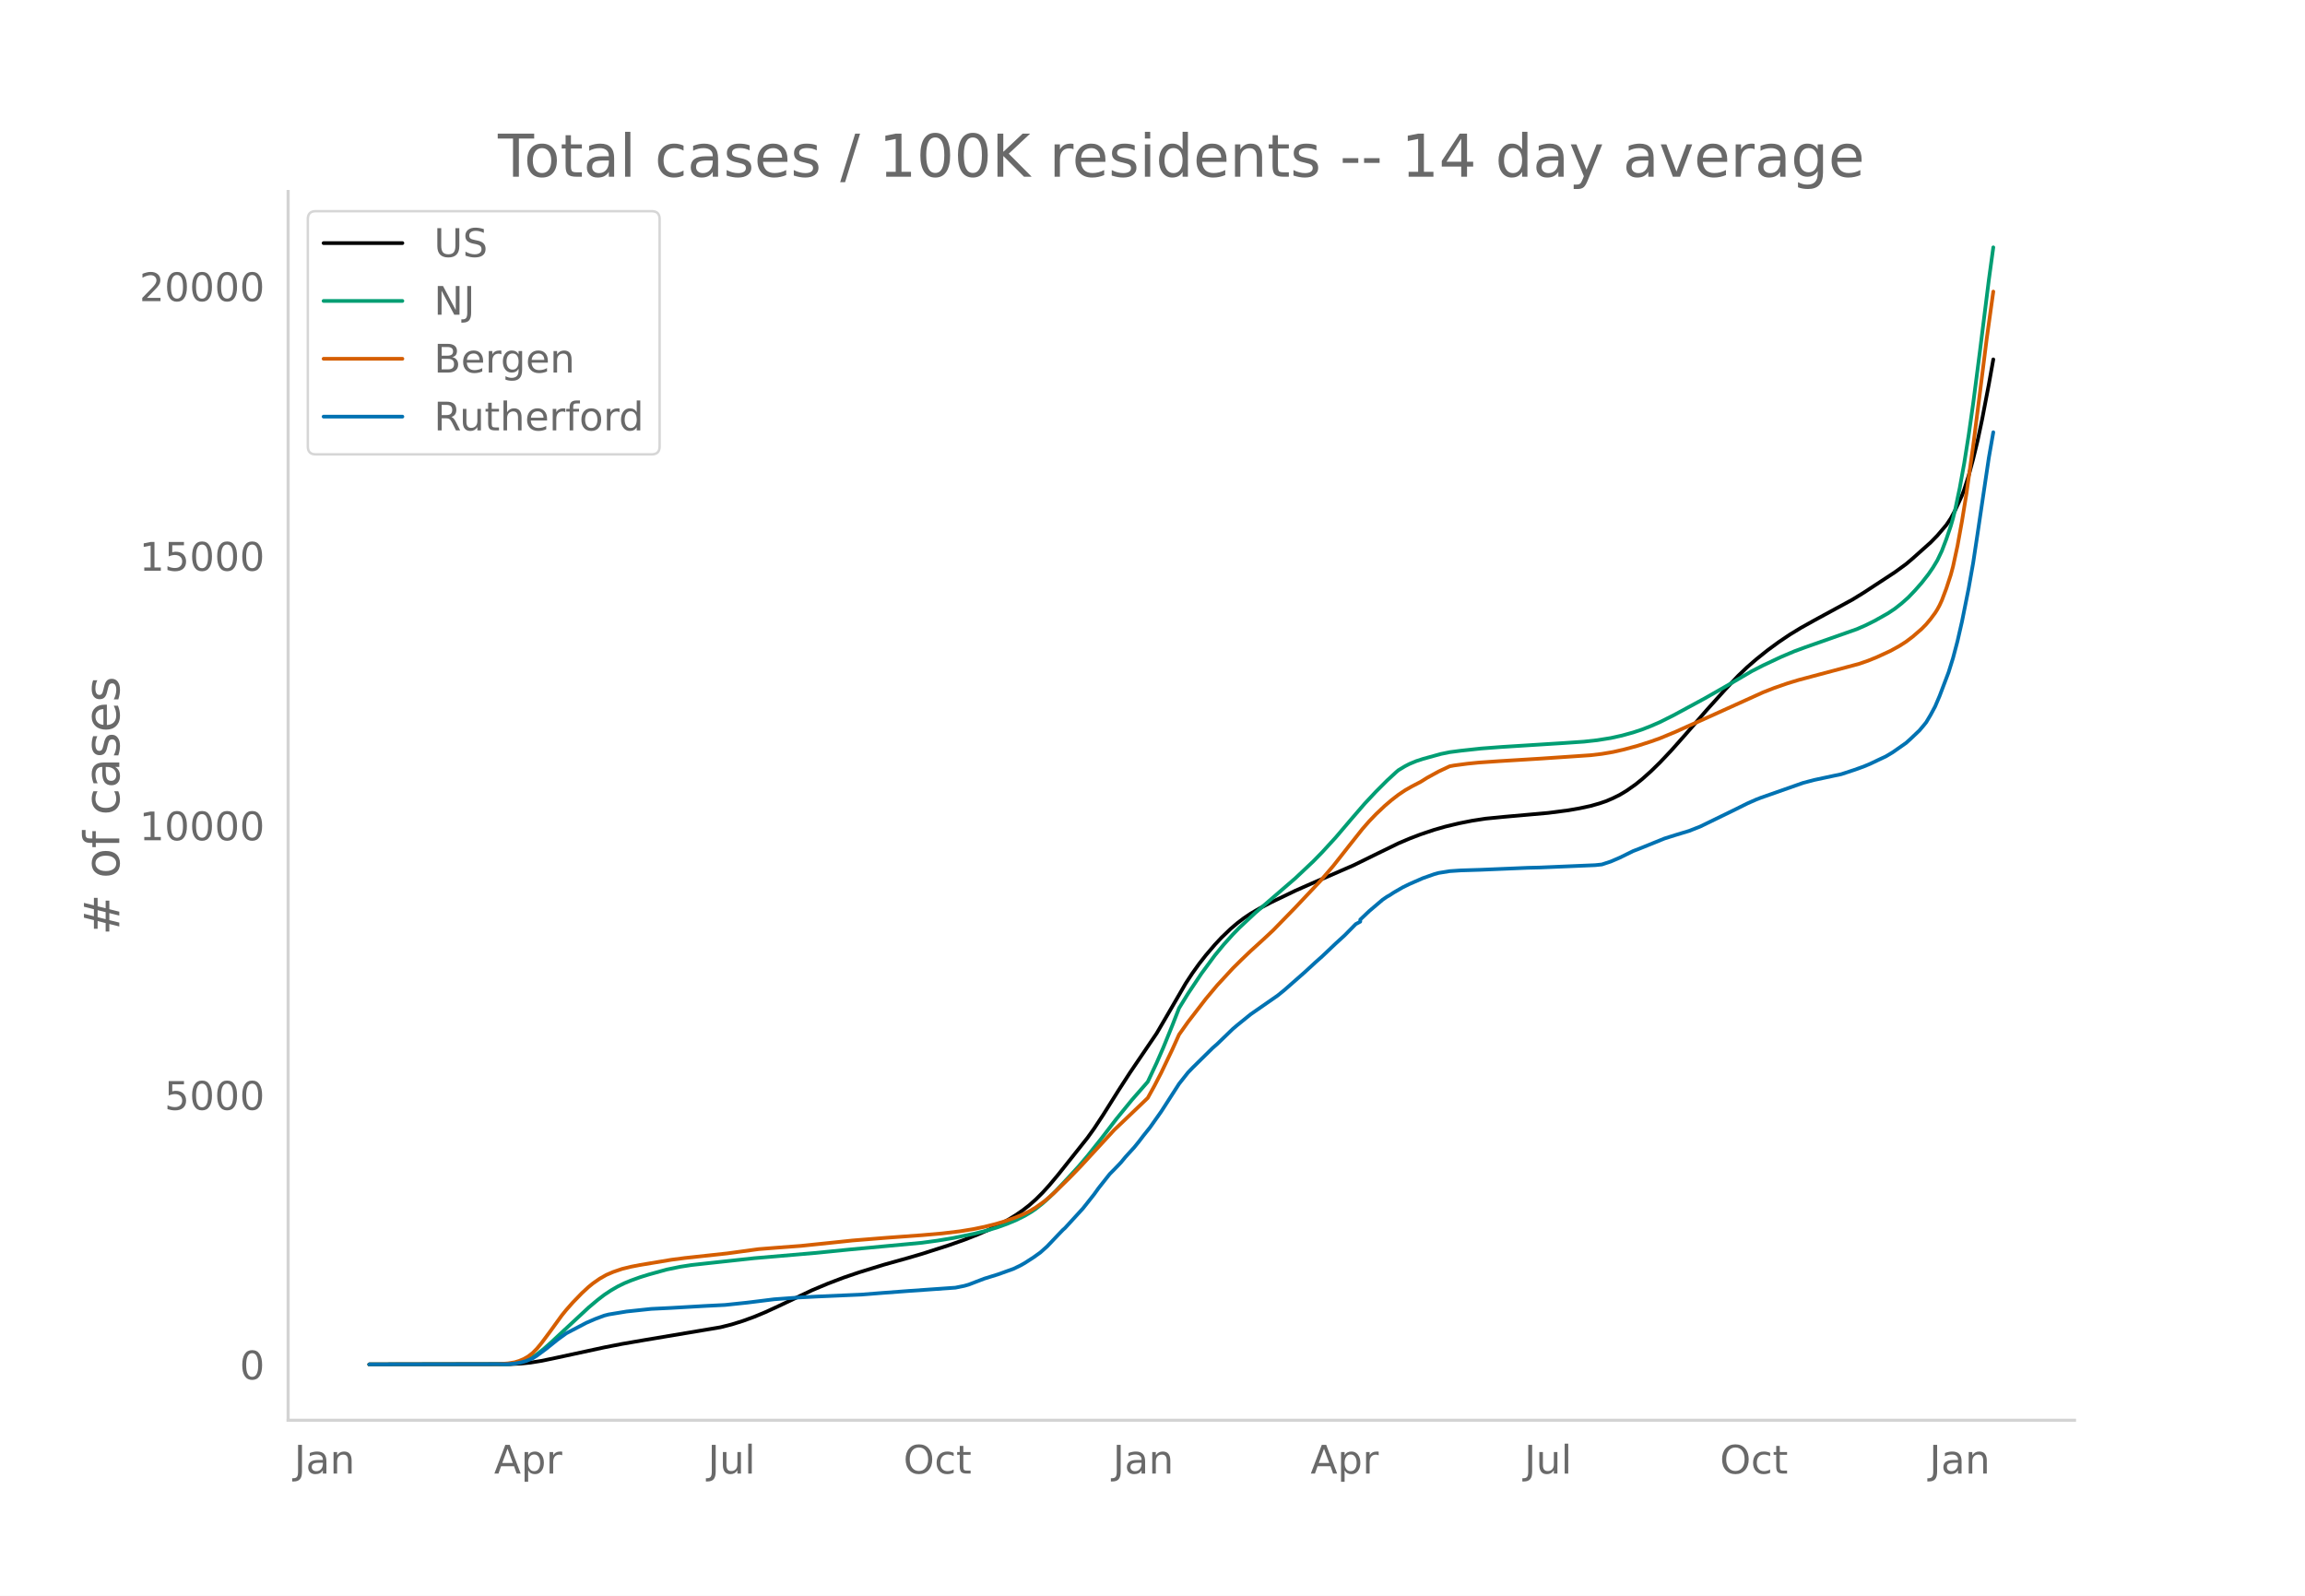
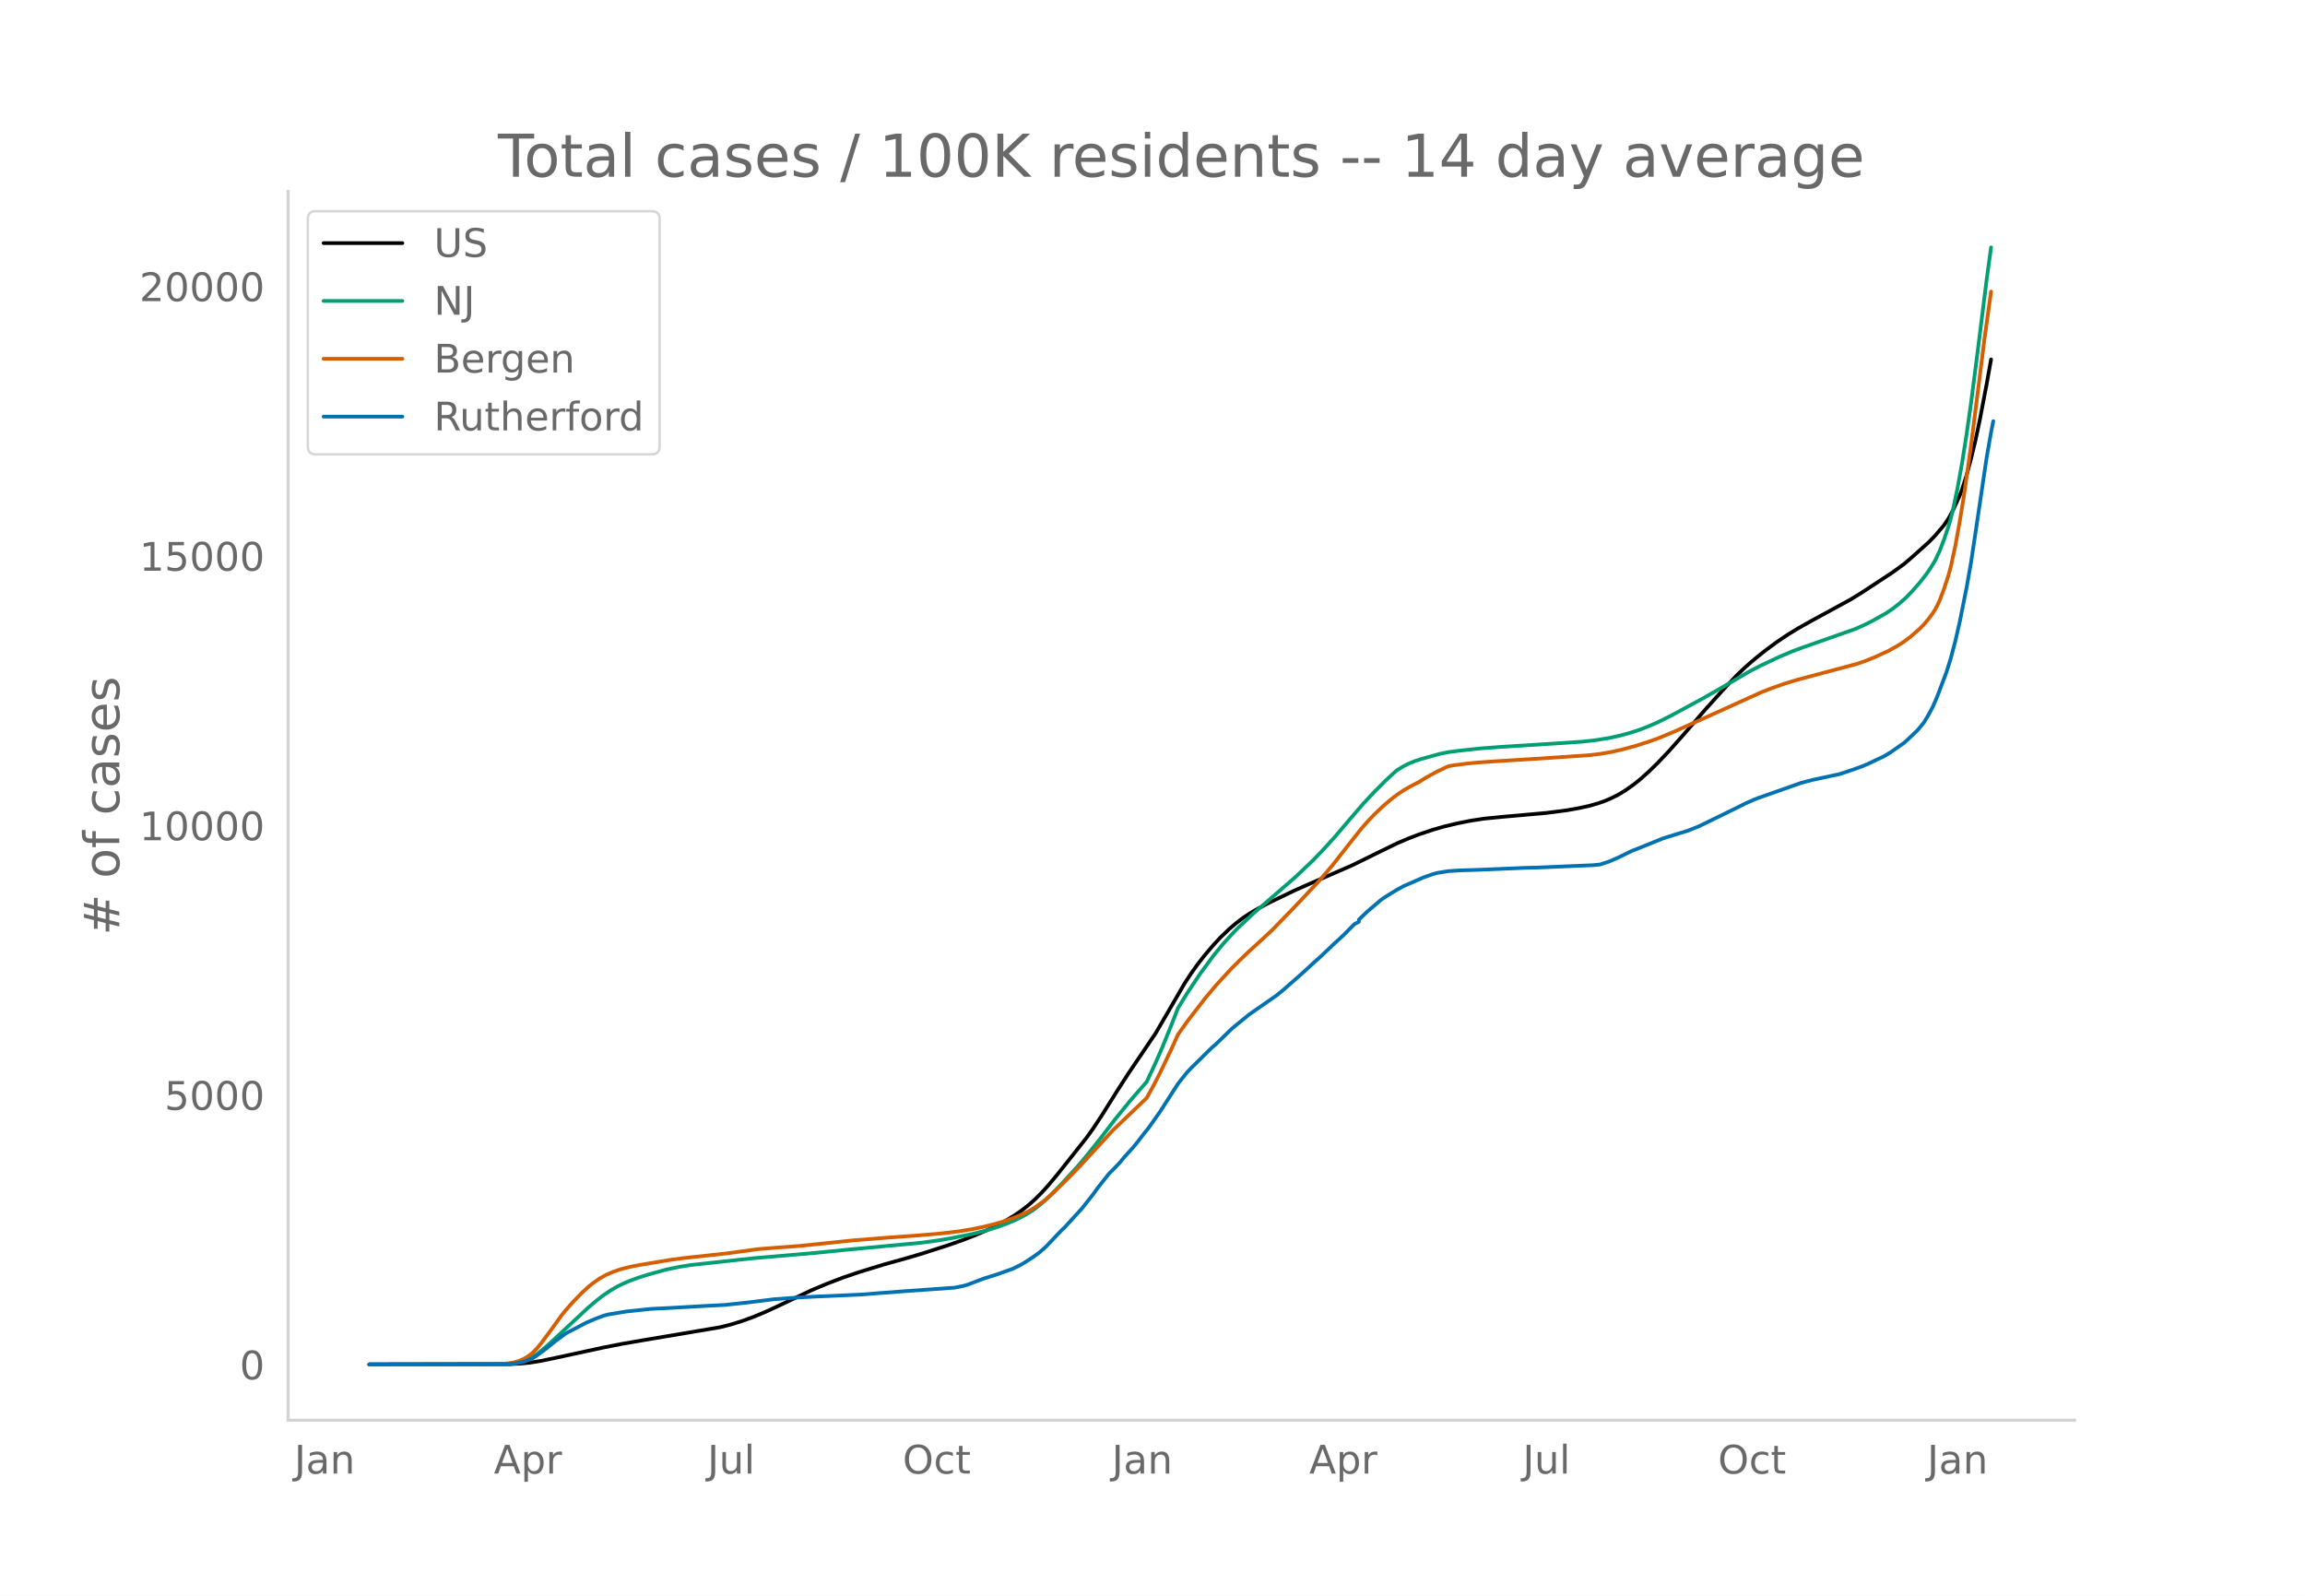
<svg xmlns="http://www.w3.org/2000/svg" xmlns:xlink="http://www.w3.org/1999/xlink" height="864" viewBox="0 0 936 648" width="1248">
  <defs>
    <style>*{stroke-linecap:butt;stroke-linejoin:round}</style>
  </defs>
  <g id="figure_1">
    <path d="M0 648h936V0H0z" style="fill:#fff" id="patch_1" />
    <g id="axes_1">
      <path d="M117 576.72h725.4V77.76H117z" style="fill:none" id="patch_2" />
-       <path clip-path="url(#pb70a236c90)" d="m149.973 554.04 57.225-.103 4.542-.244 3.633-.372 4.542-.726 5.45-1.135 19.983-4.32 7.267-1.42 9.083-1.565 30.884-5.197 4.542-1.146 4.541-1.42 4.542-1.654 4.542-1.887 5.45-2.51 13.625-6.449 6.358-2.663 6.359-2.424 6.358-2.167 9.992-3.072 9.992-2.795 5.45-1.601 10.9-3.495 6.358-2.233 5.45-2.143 4.542-1.967 4.541-2.227 3.634-2.01 2.725-1.678 2.725-1.877 2.725-2.112 2.725-2.419 2.725-2.718 2.725-3.005 3.633-4.34 11.809-14.856 2.725-3.785 3.633-5.51 6.358-10.116 4.542-7.026 10.9-16.073 4.542-7.78 7.267-12.518 2.725-4.147 2.725-3.798 2.725-3.48 3.633-4.251 2.725-2.908 3.633-3.49 2.725-2.323 2.726-2.073 2.725-1.821 3.633-2.133 4.542-2.379 9.991-4.807 6.359-2.81 17.258-7.498 9.992-4.905 8.175-3.987 4.542-1.935 4.541-1.741 5.45-1.826 4.542-1.307 5.45-1.31 5.45-1.083 5.45-.843 7.267-.716 18.167-1.613 8.175-1.06 4.541-.797 4.542-.978 3.634-1.038 2.725-.93 2.725-1.179 2.725-1.35 2.725-1.635 3.633-2.546 2.725-2.19 3.633-3.247 3.634-3.562 4.541-4.797 5.45-6.127 9.084-10.456 7.267-8.069 5.45-5.766 3.633-3.476 3.633-3.145 4.542-3.64 4.542-3.342 4.541-3.065 4.542-2.764 5.45-3.047 15.442-8.398 4.542-2.791 12.716-8.338 4.542-3.309 2.725-2.313 7.267-6.492 2.725-2.792 3.633-4.268 1.817-2.702 1.817-3.364 2.725-5.939.908-2.402 1.817-5.687 1.816-6.719 1.817-7.49 1.817-8.582 2.725-14.22 1.816-10.15h0" style="fill:none;stroke:#000;stroke-linecap:round;stroke-width:1.5" id="line2d_1" />
-       <path clip-path="url(#pb70a236c90)" d="m149.973 554.04 55.408-.107 2.725-.191 2.725-.47 1.817-.523 1.817-.709 1.817-.948 1.816-1.204 2.725-2.148 2.725-2.41 15.442-14.36 3.633-3.055 2.725-2.097 2.725-1.812 2.725-1.581 2.725-1.343 2.725-1.12 3.634-1.313 3.633-1.127 7.267-2.01 5.45-1.12 4.542-.705 6.358-.7 8.175-.884 10.9-1.183 24.525-2.11 14.534-1.446 29.067-2.717 6.358-.862 6.358-1.06 8.175-1.668 5.45-1.359 4.542-1.375 3.634-1.321 3.633-1.502 3.633-1.802 2.725-1.62 1.817-1.246 2.725-2.163 2.725-2.444 2.725-2.709 4.542-4.84 4.541-4.95 3.634-4.283 5.45-6.827 6.358-8.271 6.359-7.791 6.358-7.266 3.633-7.742 2.725-6.249 3.634-8.945 2.725-6.973 3.633-5.906 5.45-8.145 5.45-7.392 3.633-4.415 3.634-4.046 2.725-2.802 6.358-5.937 16.35-14.125 7.267-6.853 3.633-3.72 5.45-5.949 6.359-7.47 5.45-6.308 4.542-4.84 4.541-4.542 3.634-3.356.908-.782 2.725-1.648 1.817-.94 2.725-1.131 2.725-.892 4.541-1.26 2.725-.753 3.634-.745 4.541-.588 8.176-.887 8.175-.619 25.433-1.602 8.175-.564 5.45-.598 5.45-.878 4.542-1.002 4.542-1.26 3.633-1.2 3.633-1.426 3.634-1.591 5.45-2.73 12.716-6.885 8.176-4.66 10.9-6.372 4.541-2.33 7.267-3.423 5.45-2.315 4.542-1.676 20.892-7.345 3.633-1.589 3.633-1.813 5.45-3.073 2.725-1.823 2.725-2.145 2.725-2.419 2.725-2.854 2.725-3.097 2.725-3.486 1.817-2.642 1.817-3.01 1.816-3.82 1.817-4.765 1.817-5.364.908-3.156.909-3.647 1.816-8.659 1.817-10.024 1.817-11.473 1.816-12.76 2.725-21.096 3.634-29.045 1.816-13.271h0" style="fill:none;stroke:#009e73;stroke-linecap:round;stroke-width:1.5" id="line2d_2" />
-       <path clip-path="url(#pb70a236c90)" d="m149.973 554.04 51.775-.068 4.542-.344 2.725-.452 1.816-.553 1.817-.764 1.817-1.038 1.817-1.397 1.816-1.866 1.817-2.195 3.633-4.888 4.542-6.274 1.817-2.248 2.725-3.09 3.633-3.746 2.725-2.519 1.817-1.476 2.725-1.9 2.725-1.544 2.725-1.17 3.633-1.246 3.633-.886 3.634-.707 12.717-2.117 5.45-.71 17.258-1.874 12.717-1.735 8.175-.642 9.083-.681 15.442-1.608 5.45-.576 6.358-.51 7.267-.582 14.534-1.063 8.175-.707 7.266-.868 5.45-.891 4.542-.94 4.542-1.138 3.633-1.079 4.542-1.598 2.725-1.146 2.725-1.304 2.725-1.63 3.633-2.609 3.634-3.15 6.358-6.201 4.542-4.682 13.625-14.788 10.9-10.38 2.725-2.62 2.725-4.937 2.725-5.267 4.542-9.506 2.725-6.03 3.633-5.117 7.267-9.432 4.541-5.421 6.359-6.9 3.633-3.598 3.634-3.476 4.541-4.123 4.542-4.227 9.083-9.32 9.992-10.597 5.45-6.348 6.358-8.08 5.45-6.878 2.726-3.114 2.725-2.839 3.633-3.436 2.725-2.321 2.725-2.11 2.725-1.835 2.725-1.561 3.633-1.888 2.725-1.697 4.542-2.492 4.542-2.134 1.816-.337 5.45-.72 4.542-.452 8.175-.562 17.259-1.061 19.983-1.357 4.542-.54 4.542-.768 4.541-1.037 5.45-1.481 5.45-1.753 3.634-1.3 6.358-2.636 4.542-2.059 5.45-2.424 10.9-4.924 14.533-6.581 4.542-1.787 5.45-1.892 4.542-1.38 8.175-2.178 16.35-4.367 3.633-1.255 3.634-1.476 5.45-2.513 3.633-2.006 2.725-1.735 2.725-2.064 3.633-3.158 1.817-1.854 1.817-2.166 1.816-2.453.909-1.444.908-1.68.908-1.974 1.817-4.808 1.817-5.566.908-3.376 1.817-8.39 1.817-10.03 1.816-11.185 2.725-19.397 2.725-21.36 2.725-21.722 2.725-19.546h0" style="fill:none;stroke:#d55e00;stroke-linecap:round;stroke-width:1.5" id="line2d_3" />
-       <path clip-path="url(#pb70a236c90)" d="m149.973 554.04 56.317-.103 2.725-.256 2.725-.478 1.816-.513 2.726-1.102 1.816-1.162 3.634-2.682 4.541-3.657 3.634-2.648 8.175-4.28 3.633-1.572 3.633-1.359 1.817-.47 7.267-1.196 9.992-1.06 8.175-.4 13.625-.787 8.175-.41 9.083-.957 10.9-1.35 9.992-.734 7.267-.376 18.166-.795 8.175-.649 10.9-.82 19.076-1.341 3.633-.735 1.817-.521 2.725-1.05 3.633-1.385 5.45-1.692 6.359-2.28 2.725-1.316 1.816-1.017 3.634-2.35 2.725-1.956 2.725-2.434 4.541-4.776 1.817-1.888.908-.812 7.267-7.937 4.542-5.732 1.816-2.529 4.542-5.74 1.817-1.838 1.816-1.88.909-.965 1.817-2.195 3.633-3.998 1.817-2.239 1.816-2.383 2.725-3.41 4.542-6.424 7.267-11.294 3.633-4.596 1.817-1.897 8.175-8.047 1.816-1.59 6.359-6.142 1.816-1.546 5.45-4.417 10.9-7.57 2.726-2.204 8.175-7.176 4.541-4.178 2.725-2.418 5.45-5.177 3.634-3.315 4.541-4.596 1.817-.982v-.838l3.634-3.451 5.45-4.63 1.816-1.24.909-.495 1.816-1.187 3.634-2.102 2.725-1.333 5.45-2.383 4.541-1.606 1.817-.513 4.542-.735 4.541-.299 8.176-.256 19.075-.803 4.541-.103 22.709-.965 2.725-.282 3.633-1.196 3.634-1.563 5.45-2.683 2.725-1.05 9.991-4.05 4.542-1.435 5.45-1.65 4.542-1.785 14.533-7.082 4.542-2.264 3.633-1.606 1.817-.71 17.258-6.065 4.542-1.188 8.175-1.751 2.725-.572 5.45-1.794 3.634-1.308 2.725-1.136 3.633-1.734 2.725-1.273 2.725-1.632 5.45-3.819 1.817-1.64 3.633-3.451 1.817-2.162.908-1.128 1.817-3.058 1.816-3.383 1.817-4.263 3.633-9.577 1.817-5.827 1.817-6.869 1.817-7.928 2.725-13.575 1.816-10.26 1.817-12.055 4.542-30.602 1.816-10.388h0" style="fill:none;stroke:#0072b2;stroke-linecap:round;stroke-width:1.5" id="line2d_4" />
+       <path clip-path="url(#p828e597d18)" d="m149.973 554.04 57.146-.103 4.536-.244 3.628-.372 4.536-.726 5.442-1.135 19.956-4.32 7.257-1.42 9.07-1.565 30.842-5.197 4.535-1.146 4.536-1.42 4.535-1.654 4.536-1.887 5.442-2.51 13.607-6.449 6.35-2.663 6.349-2.424 6.35-2.167 9.977-3.072 9.978-2.795 5.443-1.601 10.885-3.495 6.35-2.233 5.442-2.143 4.536-1.967 4.535-2.227 3.629-2.01 2.72-1.678 2.722-1.877 2.721-2.112 2.722-2.419 2.72-2.718 2.722-3.005 3.628-4.34 11.793-14.856 2.72-3.785 3.63-5.51 6.349-10.116 4.535-7.026 10.885-16.073 4.536-7.78 7.257-12.518 2.72-4.147 2.722-3.798 2.721-3.48 3.629-4.251 2.721-2.908 3.628-3.49 2.722-2.323 2.721-2.073 2.721-1.821 3.629-2.133 4.535-2.379 9.978-4.807 6.35-2.81 17.234-7.498 9.978-4.905 8.164-3.987 4.536-1.935 4.535-1.741 5.443-1.826 4.535-1.307 5.443-1.31 5.442-1.083 5.443-.843 7.256-.716 18.142-1.613 8.164-1.06 4.536-.797 4.535-.978 3.628-1.038 2.722-.93 2.72-1.179 2.722-1.35 2.721-1.635 3.629-2.546 2.721-2.19 3.628-3.247 3.629-3.562 4.535-4.797 5.443-6.127 9.07-10.456 7.257-8.069 5.443-5.766 3.628-3.476 3.629-3.145 4.535-3.64 4.536-3.342 4.535-3.065 4.535-2.764 5.443-3.047 15.42-8.398 4.536-2.791 12.7-8.338 4.535-3.309 2.72-2.313 7.258-6.492 2.72-2.792 3.63-4.268 1.813-2.702 1.815-3.364 2.72-5.939.908-2.402 1.814-5.687 1.814-6.719 1.815-7.49 1.814-8.582 2.721-14.22 1.814-10.15h0" style="fill:none;stroke:#000;stroke-linecap:round;stroke-width:1.5" id="line2d_1" />
+       <path clip-path="url(#p828e597d18)" d="m149.973 554.04 55.332-.107 2.721-.191 2.722-.47 1.814-.523 1.814-.709 1.814-.948 1.814-1.204 2.722-2.148 2.721-2.41 15.42-14.36 3.629-3.055 2.721-2.097 2.721-1.812 2.722-1.581 2.721-1.343 2.721-1.12 3.629-1.313 3.628-1.127 7.257-2.01 5.442-1.12 4.536-.705 6.35-.7 8.163-.884 10.885-1.183 24.492-2.11 14.513-1.446 29.027-2.717 6.35-.862 6.35-1.06 8.163-1.668 5.443-1.359 4.535-1.375 3.628-1.321 3.629-1.502 3.628-1.802 2.721-1.62 1.815-1.246 2.72-2.163 2.722-2.444 2.721-2.709 4.536-4.84 4.535-4.95 3.629-4.283 5.442-6.827 6.35-8.271 6.35-7.791 6.35-7.266 3.627-7.742 2.722-6.249 3.628-8.945 2.721-6.973 3.629-5.906 5.442-8.145 5.443-7.392 3.628-4.415 3.629-4.046 2.72-2.802 6.35-5.937 16.328-14.125 7.257-6.853 3.628-3.72 5.443-5.949 6.35-7.47 5.442-6.308 4.535-4.84 4.536-4.542 3.628-3.356.907-.782 2.721-1.648 1.815-.94 2.72-1.131 2.722-.892 4.536-1.26 2.72-.753 3.63-.745 4.535-.588 8.164-.887 8.163-.619 25.399-1.602 8.164-.564 5.442-.598 5.443-.878 4.535-1.002 4.536-1.26 3.628-1.2 3.628-1.426 3.629-1.591 5.442-2.73 12.7-6.885 8.163-4.66 10.885-6.372 4.536-2.33 7.257-3.423 5.442-2.315 4.536-1.676 20.863-7.345 3.628-1.589 3.628-1.813 5.443-3.073 2.721-1.823 2.721-2.145 2.722-2.419 2.721-2.854 2.721-3.097 2.722-3.486 1.814-2.642 1.814-3.01 1.814-3.82 1.814-4.765 1.814-5.364.908-3.156.907-3.647 1.814-8.659 1.814-10.024 1.814-11.473 1.814-12.76 2.722-21.096 3.628-29.045 1.814-13.271h0" style="fill:none;stroke:#009e73;stroke-linecap:round;stroke-width:1.5" id="line2d_2" />
+       <path clip-path="url(#p828e597d18)" d="m149.973 554.04 51.704-.068 4.535-.344 2.722-.452 1.814-.553 1.814-.764 1.814-1.038 1.814-1.397 1.814-1.866 1.815-2.195 3.628-4.888 4.535-6.274 1.815-2.248 2.72-3.09 3.63-3.746 2.72-2.519 1.815-1.476 2.721-1.9 2.721-1.544 2.722-1.17 3.628-1.246 3.628-.886 3.629-.707 12.699-2.117 5.442-.71 17.235-1.874 12.7-1.735 8.163-.642 9.071-.681 15.42-1.608 5.443-.576 6.35-.51 7.257-.582 14.513-1.063 8.164-.707 7.257-.868 5.442-.891 4.536-.94 4.535-1.138 3.628-1.079 4.536-1.598 2.721-1.146 2.721-1.304 2.722-1.63 3.628-2.609 3.628-3.15 6.35-6.201 4.535-4.682 13.607-14.788 10.885-10.38 2.721-2.62 2.721-4.937 2.722-5.267 4.535-9.506 2.721-6.03 3.629-5.117 7.256-9.432 4.536-5.421 6.35-6.9 3.628-3.598 3.628-3.476 4.536-4.123 4.535-4.227 9.071-9.32 9.978-10.597 5.443-6.348 6.35-8.08 5.442-6.878 2.721-3.114 2.721-2.839 3.629-3.436 2.72-2.321 2.722-2.11 2.721-1.835 2.722-1.561 3.628-1.888 2.721-1.697 4.536-2.492 4.535-2.134 1.814-.337 5.443-.72 4.535-.452 8.164-.562 17.235-1.061 19.956-1.357 4.535-.54 4.536-.768 4.535-1.037 5.443-1.481 5.442-1.753 3.629-1.3 6.35-2.636 4.535-2.059 5.442-2.424 10.885-4.924 14.514-6.581 4.535-1.787 5.443-1.892 4.535-1.38 8.164-2.178 16.328-4.367 3.628-1.255 3.628-1.476 5.443-2.513 3.628-2.006 2.722-1.735 2.72-2.064 3.63-3.158 1.813-1.854 1.815-2.166 1.814-2.453.907-1.444.907-1.68.907-1.974 1.814-4.808 1.814-5.566.908-3.376 1.814-8.39 1.814-10.03 1.814-11.185 2.721-19.397 2.722-21.36 2.72-21.722 2.722-19.546h0" style="fill:none;stroke:#d55e00;stroke-linecap:round;stroke-width:1.5" id="line2d_3" />
+       <path clip-path="url(#p828e597d18)" d="m149.973 554.04 56.24-.103 2.72-.256 2.722-.478 1.814-.513 2.721-1.102 1.814-1.162 3.629-2.682 4.535-3.657 3.629-2.648 8.163-4.28 3.629-1.572 3.628-1.359 1.814-.47 7.257-1.196 9.978-1.06 8.164-.4 13.606-.787 8.164-.41 9.071-.957 10.885-1.35 9.978-.734 7.257-.376 18.142-.795 8.163-.649 10.885-.82 19.05-1.341 3.628-.735 1.814-.521 2.721-1.05 3.629-1.385 5.442-1.692 6.35-2.28 2.721-1.316 1.814-1.017 3.629-2.35 2.72-1.956 2.722-2.434 4.535-4.776 1.815-1.888.907-.812 7.256-7.937 4.536-5.732 1.814-2.529 4.536-5.74 1.814-1.838 1.814-1.88.907-.965 1.814-2.195 3.629-3.998 1.814-2.239 1.814-2.383 2.721-3.41 4.536-6.424 7.256-11.294 3.629-4.596 1.814-1.897 8.164-8.047 1.814-1.59 6.35-6.142 1.814-1.546 5.442-4.417 10.885-7.57 2.722-2.204 8.163-7.176 4.536-4.178 2.721-2.418 5.443-5.177 3.628-3.315 4.535-4.596 1.815-.905v-.915l3.628-3.451 5.443-4.63 1.814-1.24 4.535-2.776 2.721-1.486 8.164-3.571 3.629-1.273 1.814-.513 4.535-.735 4.536-.299 8.164-.256 19.048-.803 4.536-.103 22.677-.965 2.721-.282 3.629-1.196 3.628-1.563 5.443-2.683 2.72-1.05 9.979-4.05 4.535-1.435 5.443-1.65 4.535-1.785 14.514-7.082 4.535-2.264 3.629-1.606 1.814-.71 17.235-6.065 4.535-1.188 8.164-1.751 2.721-.572 5.443-1.794 3.628-1.308 2.721-1.136 3.629-1.734 2.72-1.273 2.722-1.632 5.443-3.819 1.814-1.64 3.628-3.451 1.814-2.162.907-1.128 1.815-3.058 1.814-3.383 1.814-4.263 3.628-9.577 1.815-5.827 1.814-6.869 1.814-7.928 2.721-13.575 1.814-10.26 1.815-12.055 4.535-30.602 1.814-10.388.907-4.511h0" style="fill:none;stroke:#0072b2;stroke-linecap:round;stroke-width:1.5" id="line2d_4" />
      <path d="M117 576.72V77.76" style="fill:none;stroke:#d3d3d3;stroke-linecap:square;stroke-linejoin:miter;stroke-width:1.25" id="patch_3" />
      <path d="M117 576.72h725.4" style="fill:none;stroke:#d3d3d3;stroke-linecap:square;stroke-linejoin:miter;stroke-width:1.25" id="patch_4" />
      <g id="matplotlib.axis_1">
        <g id="xtick_1">
-           <g style="fill:#696969" transform="matrix(.16 0 0 -.16 119.473 598.378)" id="text_1">
+           <g style="fill:#696969" transform="matrix(.16 0 0 -.16 119.498 598.378)" id="text_1">
            <defs>
              <path d="M9.813 72.906h9.859V5.078q0-13.187-5-19.14-5-5.954-16.094-5.954h-3.75v8.297h3.078q6.531 0 9.219 3.672Q9.813-4.39 9.813 5.078z" id="DejaVuSans-74" />
              <path d="M34.281 27.484q-10.89 0-15.093-2.484-4.204-2.484-4.204-8.5 0-4.781 3.157-7.594 3.156-2.797 8.562-2.797 7.485 0 12 5.297 4.516 5.297 4.516 14.078v2zm17.922 3.72V0H43.22v8.297Q40.14 3.328 35.547.953q-4.594-2.375-11.234-2.375-8.391 0-13.36 4.719Q6 8.016 6 15.922q0 9.219 6.172 13.906 6.187 4.688 18.437 4.688h12.61v.89q0 6.203-4.078 9.594-4.078 3.39-11.453 3.39-4.688 0-9.141-1.124-4.438-1.125-8.531-3.375v8.312q4.921 1.906 9.562 2.844 4.64.953 9.031.953 11.875 0 17.735-6.156 5.86-6.14 5.86-18.64z" id="DejaVuSans-97" />
              <path d="M54.89 33.016V0h-8.984v32.719q0 7.765-3.031 11.61-3.031 3.858-9.078 3.858-7.281 0-11.484-4.64-4.204-4.625-4.204-12.64V0H9.08v54.688h9.03v-8.5q3.235 4.937 7.594 7.374Q30.078 56 35.797 56q9.422 0 14.25-5.828 4.844-5.828 4.844-17.156z" id="DejaVuSans-110" />
            </defs>
            <use xlink:href="#DejaVuSans-74" />
            <use x="29.492" xlink:href="#DejaVuSans-97" />
            <use x="90.771" xlink:href="#DejaVuSans-110" />
          </g>
        </g>
        <g id="xtick_2">
-           <g style="fill:#696969" transform="matrix(.16 0 0 -.16 200.625 598.378)" id="text_2">
+           <g style="fill:#696969" transform="matrix(.16 0 0 -.16 200.536 598.378)" id="text_2">
            <defs>
              <path d="M34.188 63.188 20.797 26.906h26.812zm-5.579 9.718h11.188L67.578 0h-10.25l-6.64 18.703h-32.86L11.188 0H.78z" id="DejaVuSans-65" />
              <path d="M18.11 8.203v-29H9.077v75.484h9.031v-8.296q2.844 4.875 7.157 7.234Q29.594 56 35.594 56q9.968 0 16.187-7.906 6.235-7.907 6.235-20.797T51.78 6.484q-6.218-7.906-16.187-7.906-6 0-10.328 2.375-4.313 2.375-7.157 7.25zm30.578 19.094q0 9.906-4.079 15.547-4.078 5.64-11.203 5.64-7.14 0-11.218-5.64-4.079-5.64-4.079-15.547 0-9.906 4.078-15.547 4.079-5.64 11.22-5.64 7.124 0 11.202 5.64t4.078 15.547z" id="DejaVuSans-112" />
              <path d="M41.11 46.297q-1.516.875-3.297 1.281Q36.03 48 33.89 48q-7.625 0-11.703-4.953-4.079-4.953-4.079-14.234V0H9.08v54.688h9.03v-8.5q2.844 4.984 7.375 7.39Q30.031 56 36.531 56q.922 0 2.047-.125 1.125-.11 2.484-.36z" id="DejaVuSans-114" />
            </defs>
            <use xlink:href="#DejaVuSans-65" />
            <use x="68.408" xlink:href="#DejaVuSans-112" />
            <use x="131.885" xlink:href="#DejaVuSans-114" />
          </g>
        </g>
        <g id="xtick_3">
-           <g style="fill:#696969" transform="matrix(.16 0 0 -.16 287.471 598.378)" id="text_3">
+           <g style="fill:#696969" transform="matrix(.16 0 0 -.16 287.269 598.378)" id="text_3">
            <defs>
              <path d="M8.5 21.578v33.11h8.984V21.922q0-7.766 3.016-11.656 3.031-3.875 9.094-3.875 7.265 0 11.484 4.64 4.234 4.64 4.234 12.656v31h8.985V0h-8.984v8.406Q42.047 3.422 37.718 1q-4.313-2.422-10.032-2.422-9.421 0-14.312 5.86Q8.5 10.296 8.5 21.578zM31.11 56z" id="DejaVuSans-117" />
              <path d="M9.422 75.984h8.984V0H9.422z" id="DejaVuSans-108" />
            </defs>
            <use xlink:href="#DejaVuSans-74" />
            <use x="29.492" xlink:href="#DejaVuSans-117" />
            <use x="92.871" xlink:href="#DejaVuSans-108" />
          </g>
        </g>
        <g id="xtick_4">
-           <g style="fill:#696969" transform="matrix(.16 0 0 -.16 366.858 598.378)" id="text_4">
+           <g style="fill:#696969" transform="matrix(.16 0 0 -.16 366.541 598.378)" id="text_4">
            <defs>
              <path d="M39.406 66.219q-10.75 0-17.078-8.016-6.312-8-6.312-21.828 0-13.766 6.312-21.781 6.328-8 17.078-8 10.735 0 17.016 8 6.281 8.015 6.281 21.781 0 13.828-6.281 21.828-6.281 8.016-17.016 8.016zm0 8q15.328 0 24.5-10.281 9.188-10.282 9.188-27.563 0-17.234-9.188-27.516-9.172-10.28-24.5-10.28-15.375 0-24.593 10.25-9.204 10.265-9.204 27.546t9.204 27.563q9.218 10.28 24.593 10.28z" id="DejaVuSans-79" />
              <path d="M48.781 52.594v-8.407q-3.812 2.11-7.64 3.157-3.828 1.047-7.735 1.047-8.75 0-13.593-5.547-4.829-5.532-4.829-15.547 0-10.016 4.829-15.563 4.843-5.53 13.593-5.53 3.907 0 7.735 1.046 3.828 1.047 7.64 3.156V2.094Q45.016.344 40.984-.531q-4.015-.89-8.562-.89-12.36 0-19.64 7.765-7.266 7.765-7.266 20.953 0 13.375 7.343 21.031Q20.22 56 33.016 56q4.14 0 8.093-.86 3.953-.843 7.672-2.546z" id="DejaVuSans-99" />
              <path d="M18.313 70.219V54.688h18.5v-6.985h-18.5V18.016q0-6.688 1.828-8.594 1.828-1.906 7.453-1.906h9.218V0h-9.218q-10.407 0-14.36 3.875-3.953 3.89-3.953 14.14v29.688H2.687v6.984h6.594V70.22z" id="DejaVuSans-116" />
            </defs>
            <use xlink:href="#DejaVuSans-79" />
            <use x="78.711" xlink:href="#DejaVuSans-99" />
            <use x="133.691" xlink:href="#DejaVuSans-116" />
          </g>
        </g>
        <g id="xtick_5">
-           <g style="fill:#696969" transform="matrix(.16 0 0 -.16 451.926 598.378)" id="text_5">
+           <g style="fill:#696969" transform="matrix(.16 0 0 -.16 451.493 598.378)" id="text_5">
            <use xlink:href="#DejaVuSans-74" />
            <use x="29.492" xlink:href="#DejaVuSans-97" />
            <use x="90.771" xlink:href="#DejaVuSans-110" />
          </g>
        </g>
        <g id="xtick_6">
-           <g style="fill:#696969" transform="matrix(.16 0 0 -.16 532.169 598.378)" id="text_6">
+           <g style="fill:#696969" transform="matrix(.16 0 0 -.16 531.624 598.378)" id="text_6">
            <use xlink:href="#DejaVuSans-65" />
            <use x="68.408" xlink:href="#DejaVuSans-112" />
            <use x="131.885" xlink:href="#DejaVuSans-114" />
          </g>
        </g>
        <g id="xtick_7">
-           <g style="fill:#696969" transform="matrix(.16 0 0 -.16 619.015 598.378)" id="text_7">
+           <g style="fill:#696969" transform="matrix(.16 0 0 -.16 618.357 598.378)" id="text_7">
            <use xlink:href="#DejaVuSans-74" />
            <use x="29.492" xlink:href="#DejaVuSans-117" />
            <use x="92.871" xlink:href="#DejaVuSans-108" />
          </g>
        </g>
        <g id="xtick_8">
-           <g style="fill:#696969" transform="matrix(.16 0 0 -.16 698.402 598.378)" id="text_8">
+           <g style="fill:#696969" transform="matrix(.16 0 0 -.16 697.629 598.378)" id="text_8">
            <use xlink:href="#DejaVuSans-79" />
            <use x="78.711" xlink:href="#DejaVuSans-99" />
            <use x="133.691" xlink:href="#DejaVuSans-116" />
          </g>
        </g>
        <g id="xtick_9">
-           <g style="fill:#696969" transform="matrix(.16 0 0 -.16 783.47 598.378)" id="text_9">
+           <g style="fill:#696969" transform="matrix(.16 0 0 -.16 782.581 598.378)" id="text_9">
            <use xlink:href="#DejaVuSans-74" />
            <use x="29.492" xlink:href="#DejaVuSans-97" />
            <use x="90.771" xlink:href="#DejaVuSans-110" />
          </g>
        </g>
      </g>
      <g id="matplotlib.axis_2">
        <g id="ytick_1">
          <g style="fill:#696969" transform="matrix(.16 0 0 -.16 97.32 560.119)" id="text_10">
            <defs>
              <path d="M31.781 66.406q-7.61 0-11.453-7.5Q16.5 51.422 16.5 36.375q0-14.984 3.828-22.484 3.844-7.5 11.453-7.5 7.672 0 11.5 7.5 3.844 7.5 3.844 22.484 0 15.047-3.844 22.531-3.828 7.5-11.5 7.5zm0 7.813q12.266 0 18.735-9.703 6.468-9.688 6.468-28.141 0-18.406-6.468-28.11-6.47-9.687-18.735-9.687-12.25 0-18.718 9.688-6.47 9.703-6.47 28.109 0 18.453 6.47 28.14Q19.53 74.22 31.78 74.22z" id="DejaVuSans-48" />
            </defs>
            <use xlink:href="#DejaVuSans-48" />
          </g>
        </g>
        <g id="ytick_2">
          <g style="fill:#696969" transform="matrix(.16 0 0 -.16 66.78 450.662)" id="text_11">
            <defs>
              <path d="M10.797 72.906h38.719v-8.312H19.828v-17.86q2.14.735 4.281 1.094 2.157.36 4.313.36 12.203 0 19.328-6.688 7.14-6.688 7.14-18.11 0-11.765-7.328-18.296-7.328-6.516-20.656-6.516-4.593 0-9.36.781-4.75.782-9.827 2.344v9.922q4.39-2.39 9.078-3.563 4.687-1.171 9.906-1.171 8.453 0 13.375 4.437 4.938 4.438 4.938 12.063 0 7.609-4.938 12.047-4.922 4.453-13.375 4.453-3.953 0-7.89-.875-3.922-.875-8.016-2.735z" id="DejaVuSans-53" />
            </defs>
            <use xlink:href="#DejaVuSans-53" />
            <use x="63.623" xlink:href="#DejaVuSans-48" />
            <use x="127.246" xlink:href="#DejaVuSans-48" />
            <use x="190.869" xlink:href="#DejaVuSans-48" />
          </g>
        </g>
        <g id="ytick_3">
          <g style="fill:#696969" transform="matrix(.16 0 0 -.16 56.6 341.205)" id="text_12">
            <defs>
              <path d="M12.406 8.297h16.11v55.625l-17.532-3.516v8.985l17.438 3.515h9.86V8.296H54.39V0H12.406z" id="DejaVuSans-49" />
            </defs>
            <use xlink:href="#DejaVuSans-49" />
            <use x="63.623" xlink:href="#DejaVuSans-48" />
            <use x="127.246" xlink:href="#DejaVuSans-48" />
            <use x="190.869" xlink:href="#DejaVuSans-48" />
            <use x="254.492" xlink:href="#DejaVuSans-48" />
          </g>
        </g>
        <g id="ytick_4">
          <g style="fill:#696969" transform="matrix(.16 0 0 -.16 56.6 231.748)" id="text_13">
            <use xlink:href="#DejaVuSans-49" />
            <use x="63.623" xlink:href="#DejaVuSans-53" />
            <use x="127.246" xlink:href="#DejaVuSans-48" />
            <use x="190.869" xlink:href="#DejaVuSans-48" />
            <use x="254.492" xlink:href="#DejaVuSans-48" />
          </g>
        </g>
        <g id="ytick_5">
          <g style="fill:#696969" transform="matrix(.16 0 0 -.16 56.6 122.29)" id="text_14">
            <defs>
              <path d="M19.188 8.297h34.421V0H7.33v8.297q5.609 5.812 15.296 15.594 9.703 9.797 12.188 12.64 4.734 5.313 6.609 9 1.89 3.688 1.89 7.25 0 5.813-4.078 9.469-4.078 3.672-10.625 3.672-4.64 0-9.797-1.61-5.14-1.609-11-4.89v9.969Q13.767 71.78 18.938 73q5.188 1.219 9.485 1.219 11.328 0 18.062-5.672 6.735-5.656 6.735-15.125 0-4.5-1.688-8.531-1.672-4.016-6.125-9.485-1.218-1.422-7.765-8.187-6.532-6.766-18.453-18.922z" id="DejaVuSans-50" />
            </defs>
            <use xlink:href="#DejaVuSans-50" />
            <use x="63.623" xlink:href="#DejaVuSans-48" />
            <use x="127.246" xlink:href="#DejaVuSans-48" />
            <use x="190.869" xlink:href="#DejaVuSans-48" />
            <use x="254.492" xlink:href="#DejaVuSans-48" />
          </g>
        </g>
        <g style="fill:#696969" transform="matrix(0 -.2 -.2 0 48.44 379.813)" id="text_15">
          <defs>
            <path d="M51.125 44H36.922l-4.11-16.313h14.313zm-7.328 27.781-5.078-20.265h14.265L58.11 71.78h7.813L60.89 51.516h15.234V44h-17.14l-4-16.313h15.53V20.22H53.079L48 0h-7.813l5.032 20.219H30.906L25.875 0h-7.86l5.079 20.219H7.719v7.468h17.187L29 44H13.281v7.516h17.625l4.985 20.265z" id="DejaVuSans-35" />
            <path d="M30.61 48.39q-7.22 0-11.422-5.64-4.204-5.64-4.204-15.453 0-9.813 4.172-15.453 4.188-5.64 11.453-5.64 7.188 0 11.375 5.655 4.203 5.672 4.203 15.438 0 9.719-4.203 15.406-4.187 5.688-11.375 5.688zm0 7.61q11.718 0 18.406-7.625 6.703-7.61 6.703-21.078 0-13.422-6.703-21.078-6.688-7.64-18.407-7.64-11.765 0-18.437 7.64-6.656 7.656-6.656 21.078 0 13.469 6.656 21.078Q18.844 56 30.609 56z" id="DejaVuSans-111" />
            <path d="M37.11 75.984V68.5h-8.594q-4.828 0-6.72-1.953-1.874-1.953-1.874-7.031v-4.828h14.797v-6.985H19.922V0H10.89v47.703H2.297v6.984h8.594V58.5q0 9.125 4.25 13.297 4.25 4.187 13.468 4.187z" id="DejaVuSans-102" />
            <path d="M44.281 53.078v-8.5q-3.797 1.953-7.906 2.922-4.094.984-8.5.984-6.688 0-10.031-2.047-3.344-2.046-3.344-6.156 0-3.125 2.39-4.906 2.391-1.781 9.626-3.39l3.078-.688q9.562-2.047 13.593-5.781 4.032-3.735 4.032-10.422 0-7.625-6.032-12.078-6.03-4.438-16.578-4.438-4.39 0-9.156.86Q10.688.296 5.422 2v9.281q4.984-2.594 9.812-3.89 4.829-1.282 9.579-1.282 6.343 0 9.75 2.172 3.421 2.172 3.421 6.125 0 3.656-2.468 5.61-2.453 1.953-10.813 3.765l-3.125.735q-8.344 1.75-12.062 5.39-3.704 3.64-3.704 9.985 0 7.718 5.47 11.906Q16.75 56 26.811 56q4.97 0 9.36-.734 4.406-.72 8.11-2.188z" id="DejaVuSans-115" />
            <path d="M56.203 29.594v-4.39H14.891q.593-9.282 5.593-14.142 5-4.859 13.938-4.859 5.172 0 10.031 1.266 4.86 1.265 9.656 3.812v-8.5Q49.266.734 44.187-.344 39.11-1.422 33.892-1.422q-13.094 0-20.735 7.61-7.64 7.625-7.64 20.625 0 13.421 7.25 21.296Q20.016 56 32.328 56q11.031 0 17.453-7.11 6.422-7.093 6.422-19.296zm-8.984 2.64q-.094 7.36-4.125 11.75-4.032 4.407-10.672 4.407-7.516 0-12.031-4.25-4.516-4.25-5.203-11.97z" id="DejaVuSans-101" />
          </defs>
          <use xlink:href="#DejaVuSans-35" />
          <use x="83.789" xlink:href="#DejaVuSans-32" />
          <use x="115.576" xlink:href="#DejaVuSans-111" />
          <use x="176.758" xlink:href="#DejaVuSans-102" />
          <use x="211.963" xlink:href="#DejaVuSans-32" />
          <use x="243.75" xlink:href="#DejaVuSans-99" />
          <use x="298.73" xlink:href="#DejaVuSans-97" />
          <use x="360.01" xlink:href="#DejaVuSans-115" />
          <use x="412.109" xlink:href="#DejaVuSans-101" />
          <use x="473.633" xlink:href="#DejaVuSans-115" />
        </g>
      </g>
      <g style="fill:#696969" transform="matrix(.24 0 0 -.24 202.185 71.76)" id="text_16">
        <defs>
          <path d="M-.297 72.906h61.672v-8.312H35.5V0h-9.906v64.594H-.296z" id="DejaVuSans-84" />
          <path d="M25.39 72.906h8.297L8.297-9.28H0z" id="DejaVuSans-47" />
          <path d="M9.813 72.906h9.859V42.094L52.39 72.906h12.703L28.906 38.922 67.672 0H54.688L19.672 35.11V0h-9.86z" id="DejaVuSans-75" />
          <path d="M9.422 54.688h8.984V0H9.422zm0 21.296h8.984v-11.39H9.422z" id="DejaVuSans-105" />
          <path d="M45.406 46.39v29.594h8.985V0h-8.985v8.203Q42.578 3.328 38.25.953q-4.313-2.375-10.375-2.375-9.906 0-16.14 7.906-6.22 7.922-6.22 20.813 0 12.89 6.22 20.797Q17.968 56 27.874 56q6.063 0 10.375-2.375 4.328-2.36 7.156-7.234zm-30.61-19.093q0-9.906 4.079-15.547 4.078-5.64 11.203-5.64 7.125 0 11.219 5.64 4.11 5.64 4.11 15.547 0 9.906-4.11 15.547-4.094 5.64-11.219 5.64-7.125 0-11.203-5.64-4.078-5.64-4.078-15.547z" id="DejaVuSans-100" />
          <path d="M4.89 31.39h26.313v-8H4.891z" id="DejaVuSans-45" />
          <path d="M37.797 64.313 12.89 25.39h24.906zm-2.594 8.593H47.61V25.391h10.407v-8.203H47.609V0h-9.812v17.188H4.89v9.515z" id="DejaVuSans-52" />
          <path d="M32.172-5.078q-3.797-9.766-7.422-12.735-3.61-2.984-9.656-2.984H7.906v7.516h5.282q3.703 0 5.75 1.765Q21-9.766 23.483-3.219l1.61 4.094-22.11 53.813H12.5l17.094-42.766 17.093 42.766h9.516z" id="DejaVuSans-121" />
          <path d="M2.984 54.688H12.5L29.594 8.797l17.093 45.89h9.516L35.687 0H23.485z" id="DejaVuSans-118" />
          <path d="M45.406 27.984q0 9.766-4.031 15.125-4.016 5.375-11.297 5.375-7.219 0-11.25-5.375-4.031-5.359-4.031-15.125 0-9.718 4.031-15.093t11.25-5.375q7.281 0 11.297 5.375 4.031 5.375 4.031 15.093zm8.985-21.203q0-13.953-6.203-20.765Q42-20.797 29.203-20.797q-4.734 0-8.937.703-4.203.703-8.157 2.172v8.735q3.954-2.141 7.813-3.157 3.86-1.031 7.86-1.031 8.843 0 13.234 4.61 4.39 4.609 4.39 13.937v4.453q-2.781-4.844-7.125-7.234Q33.938 0 27.875 0 17.828 0 11.672 7.656q-6.156 7.672-6.156 20.328 0 12.688 6.156 20.344Q17.828 56 27.875 56q6.063 0 10.406-2.39 4.344-2.391 7.125-7.22v8.297h8.985z" id="DejaVuSans-103" />
        </defs>
        <use xlink:href="#DejaVuSans-84" />
        <use x="44.084" xlink:href="#DejaVuSans-111" />
        <use x="105.266" xlink:href="#DejaVuSans-116" />
        <use x="144.475" xlink:href="#DejaVuSans-97" />
        <use x="205.754" xlink:href="#DejaVuSans-108" />
        <use x="233.537" xlink:href="#DejaVuSans-32" />
        <use x="265.324" xlink:href="#DejaVuSans-99" />
        <use x="320.305" xlink:href="#DejaVuSans-97" />
        <use x="381.584" xlink:href="#DejaVuSans-115" />
        <use x="433.684" xlink:href="#DejaVuSans-101" />
        <use x="495.207" xlink:href="#DejaVuSans-115" />
        <use x="547.307" xlink:href="#DejaVuSans-32" />
        <use x="579.094" xlink:href="#DejaVuSans-47" />
        <use x="612.785" xlink:href="#DejaVuSans-32" />
        <use x="644.572" xlink:href="#DejaVuSans-49" />
        <use x="708.195" xlink:href="#DejaVuSans-48" />
        <use x="771.818" xlink:href="#DejaVuSans-48" />
        <use x="835.441" xlink:href="#DejaVuSans-75" />
        <use x="901.018" xlink:href="#DejaVuSans-32" />
        <use x="932.805" xlink:href="#DejaVuSans-114" />
        <use x="971.668" xlink:href="#DejaVuSans-101" />
        <use x="1033.191" xlink:href="#DejaVuSans-115" />
        <use x="1085.291" xlink:href="#DejaVuSans-105" />
        <use x="1113.074" xlink:href="#DejaVuSans-100" />
        <use x="1176.551" xlink:href="#DejaVuSans-101" />
        <use x="1238.074" xlink:href="#DejaVuSans-110" />
        <use x="1301.453" xlink:href="#DejaVuSans-116" />
        <use x="1340.662" xlink:href="#DejaVuSans-115" />
        <use x="1392.762" xlink:href="#DejaVuSans-32" />
        <use x="1424.549" xlink:href="#DejaVuSans-45" />
        <use x="1460.633" xlink:href="#DejaVuSans-45" />
        <use x="1496.717" xlink:href="#DejaVuSans-32" />
        <use x="1528.504" xlink:href="#DejaVuSans-49" />
        <use x="1592.127" xlink:href="#DejaVuSans-52" />
        <use x="1655.75" xlink:href="#DejaVuSans-32" />
        <use x="1687.537" xlink:href="#DejaVuSans-100" />
        <use x="1751.014" xlink:href="#DejaVuSans-97" />
        <use x="1812.293" xlink:href="#DejaVuSans-121" />
        <use x="1871.473" xlink:href="#DejaVuSans-32" />
        <use x="1903.26" xlink:href="#DejaVuSans-97" />
        <use x="1964.539" xlink:href="#DejaVuSans-118" />
        <use x="2023.719" xlink:href="#DejaVuSans-101" />
        <use x="2085.242" xlink:href="#DejaVuSans-114" />
        <use x="2126.355" xlink:href="#DejaVuSans-97" />
        <use x="2187.635" xlink:href="#DejaVuSans-103" />
        <use x="2251.111" xlink:href="#DejaVuSans-101" />
      </g>
      <g id="legend_1">
        <path d="M128.2 184.5h136.45q3.2 0 3.2-3.2V88.96q0-3.2-3.2-3.2H128.2q-3.2 0-3.2 3.2v92.34q0 3.2 3.2 3.2z" style="fill:none;opacity:.8;stroke:#ccc;stroke-linejoin:miter" id="patch_5" />
        <path d="M131.4 98.718h32" style="fill:none;stroke:#000;stroke-linecap:round;stroke-width:1.5" id="line2d_5" />
        <g style="fill:#696969" transform="matrix(.16 0 0 -.16 176.2 104.317)" id="text_17">
          <defs>
            <path d="M8.688 72.906h9.921V28.61q0-11.718 4.235-16.875 4.25-5.14 13.781-5.14 9.469 0 13.719 5.14 4.25 5.157 4.25 16.875v44.297H64.5V27.391q0-14.25-7.063-21.532-7.046-7.28-20.812-7.28-13.828 0-20.89 7.28-7.047 7.282-7.047 21.532z" id="DejaVuSans-85" />
            <path d="M53.516 70.516V60.89q-5.61 2.687-10.594 4-4.984 1.328-9.625 1.328-8.047 0-12.422-3.125t-4.375-8.89q0-4.845 2.906-7.313 2.907-2.453 11.016-3.97l5.953-1.218q11.031-2.11 16.281-7.406 5.25-5.297 5.25-14.172 0-10.61-7.11-16.078-7.093-5.469-20.812-5.469-5.172 0-11.015 1.172Q13.14.922 6.89 3.219v10.156q6-3.36 11.765-5.078 5.766-1.703 11.328-1.703 8.438 0 13.032 3.312 4.593 3.328 4.593 9.485 0 5.359-3.297 8.39-3.296 3.032-10.812 4.547L27.484 33.5q-11.03 2.188-15.968 6.875-4.922 4.688-4.922 13.047 0 9.672 6.812 15.234 6.813 5.563 18.766 5.563 5.14 0 10.453-.938 5.328-.922 10.89-2.765z" id="DejaVuSans-83" />
          </defs>
          <use xlink:href="#DejaVuSans-85" />
          <use x="73.193" xlink:href="#DejaVuSans-83" />
        </g>
        <path d="M131.4 122.203h32" style="fill:none;stroke:#009e73;stroke-linecap:round;stroke-width:1.5" id="line2d_7" />
        <g style="fill:#696969" transform="matrix(.16 0 0 -.16 176.2 127.802)" id="text_18">
          <defs>
            <path d="M9.813 72.906h13.28l32.329-60.984v60.984h9.562V0h-13.28L19.39 60.984V0H9.813z" id="DejaVuSans-78" />
          </defs>
          <use xlink:href="#DejaVuSans-78" />
          <use x="74.805" xlink:href="#DejaVuSans-74" />
        </g>
        <path d="M131.4 145.688h32" style="fill:none;stroke:#d55e00;stroke-linecap:round;stroke-width:1.5" id="line2d_9" />
        <g style="fill:#696969" transform="matrix(.16 0 0 -.16 176.2 151.287)" id="text_19">
          <defs>
            <path d="M19.672 34.813V8.108H35.5q7.953 0 11.781 3.297 3.844 3.297 3.844 10.078 0 6.844-3.844 10.078-3.828 3.25-11.781 3.25zm0 29.984V42.828h14.61q7.218 0 10.75 2.703 3.546 2.719 3.546 8.282 0 5.515-3.547 8.25-3.531 2.734-10.75 2.734zm-9.86 8.11h25.204q11.28 0 17.375-4.688Q58.5 63.53 58.5 54.89q0-6.703-3.125-10.657-3.125-3.953-9.188-4.922 7.282-1.562 11.313-6.53 4.031-4.954 4.031-12.376 0-9.765-6.64-15.093Q48.25 0 35.984 0H9.812z" id="DejaVuSans-66" />
          </defs>
          <use xlink:href="#DejaVuSans-66" />
          <use x="68.604" xlink:href="#DejaVuSans-101" />
          <use x="130.127" xlink:href="#DejaVuSans-114" />
          <use x="169.49" xlink:href="#DejaVuSans-103" />
          <use x="232.967" xlink:href="#DejaVuSans-101" />
          <use x="294.49" xlink:href="#DejaVuSans-110" />
        </g>
        <path d="M131.4 169.173h32" style="fill:none;stroke:#0072b2;stroke-linecap:round;stroke-width:1.5" id="line2d_11" />
        <g style="fill:#696969" transform="matrix(.16 0 0 -.16 176.2 174.773)" id="text_20">
          <defs>
            <path d="M44.39 34.188q3.172-1.079 6.172-4.594 3-3.516 6.032-9.672L66.609 0H56l-9.313 18.703q-3.624 7.328-7.015 9.719-3.39 2.39-9.25 2.39h-10.75V0h-9.86v72.906h22.266q12.5 0 18.656-5.234 6.157-5.219 6.157-15.766 0-6.89-3.203-11.437-3.204-4.532-9.297-6.282zM19.673 64.797V38.922h12.406q7.125 0 10.766 3.297 3.64 3.297 3.64 9.687 0 6.39-3.64 9.64-3.64 3.25-10.766 3.25z" id="DejaVuSans-82" />
            <path d="M54.89 33.016V0h-8.984v32.719q0 7.765-3.031 11.61-3.031 3.858-9.078 3.858-7.281 0-11.484-4.64-4.204-4.625-4.204-12.64V0H9.08v75.984h9.03V46.188q3.235 4.937 7.594 7.374Q30.078 56 35.797 56q9.422 0 14.25-5.828 4.844-5.828 4.844-17.156z" id="DejaVuSans-104" />
          </defs>
          <use xlink:href="#DejaVuSans-82" />
          <use x="64.982" xlink:href="#DejaVuSans-117" />
          <use x="128.361" xlink:href="#DejaVuSans-116" />
          <use x="167.57" xlink:href="#DejaVuSans-104" />
          <use x="230.949" xlink:href="#DejaVuSans-101" />
          <use x="292.473" xlink:href="#DejaVuSans-114" />
          <use x="333.586" xlink:href="#DejaVuSans-102" />
          <use x="368.791" xlink:href="#DejaVuSans-111" />
          <use x="429.973" xlink:href="#DejaVuSans-114" />
          <use x="469.336" xlink:href="#DejaVuSans-100" />
        </g>
      </g>
    </g>
  </g>
  <defs>
-     <clipPath id="pb70a236c90">
+     <clipPath id="p828e597d18">
      <path d="M117 77.76h725.4v498.96H117z" />
    </clipPath>
  </defs>
</svg>
